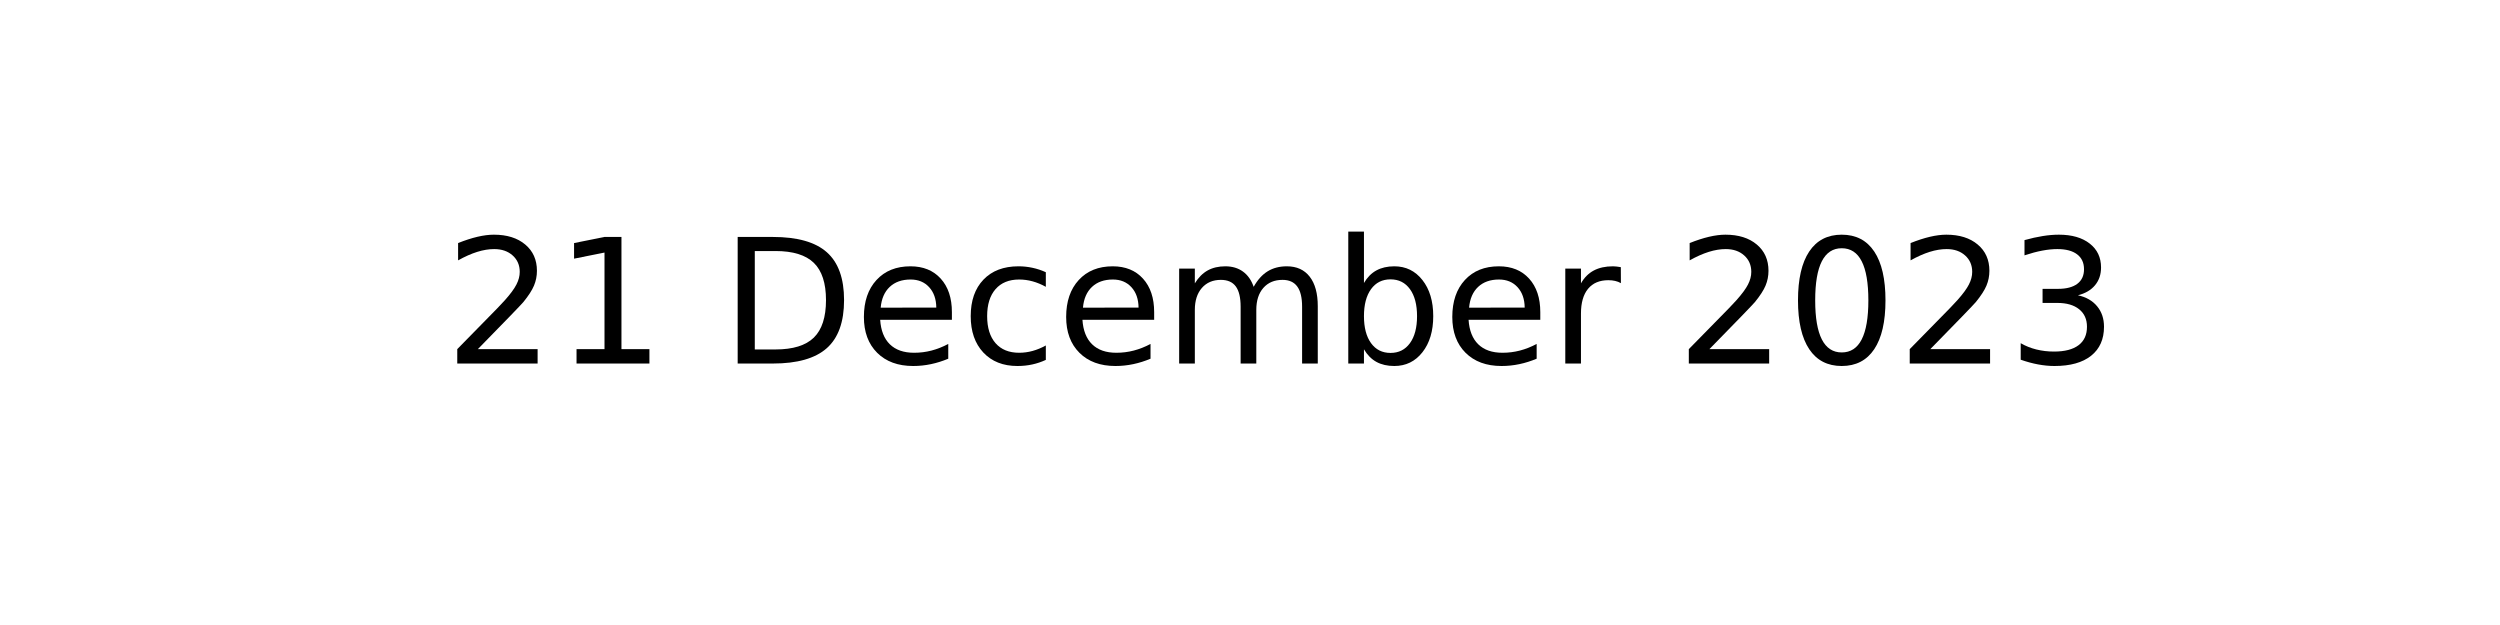
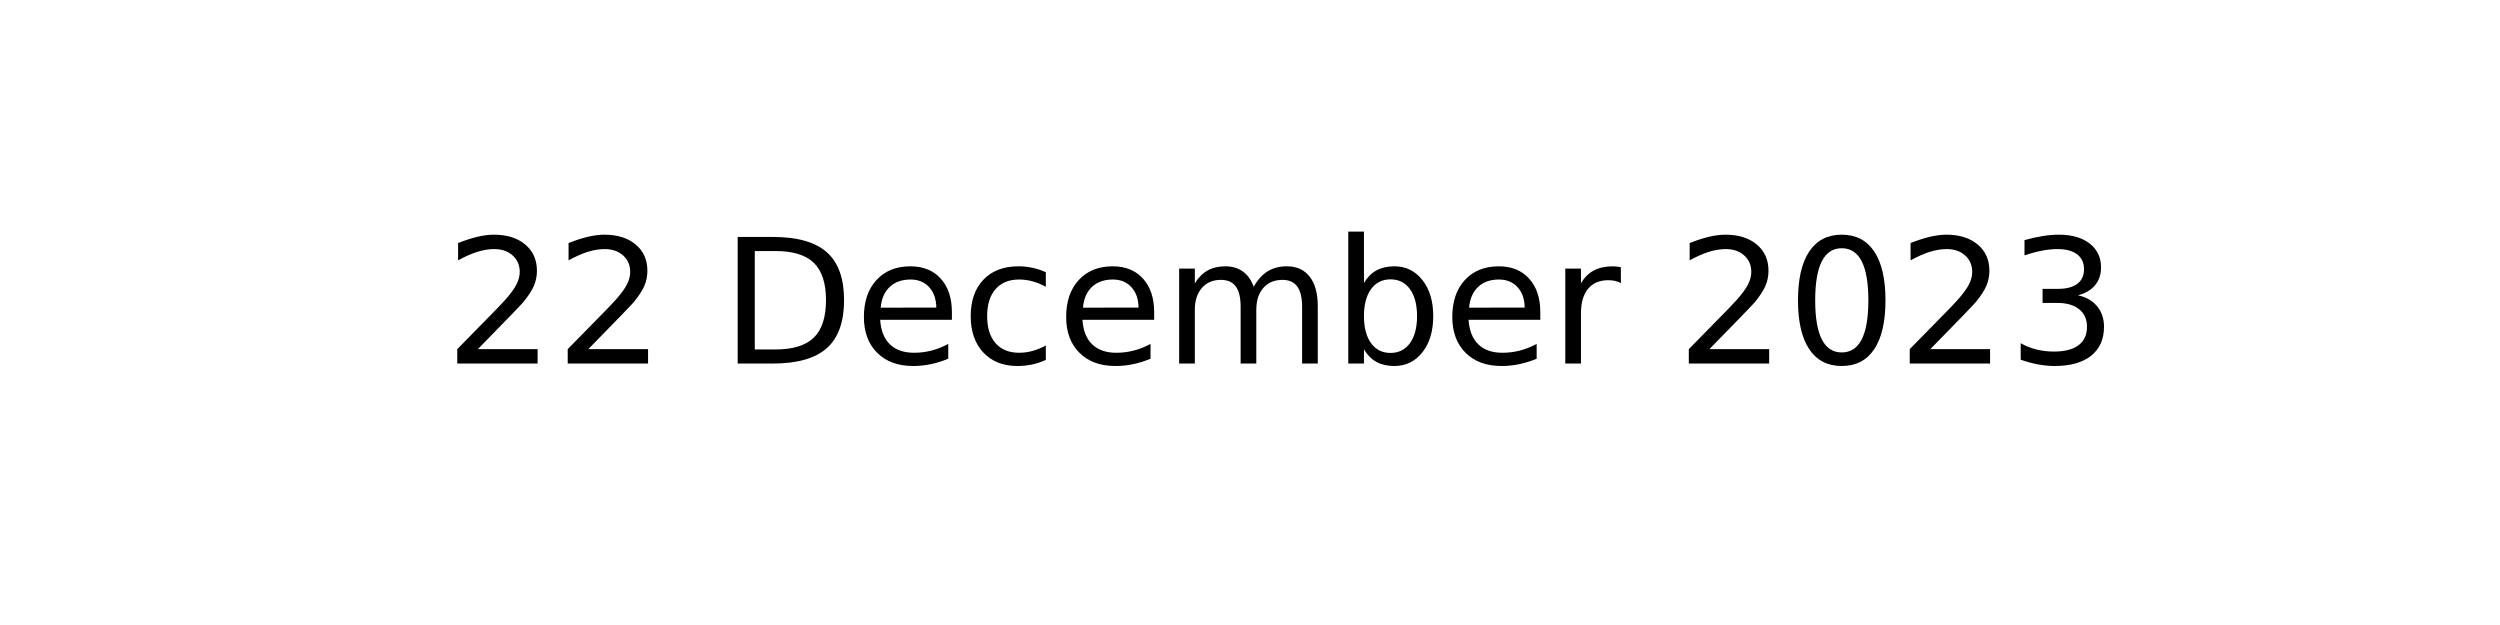
<svg xmlns="http://www.w3.org/2000/svg" xmlns:xlink="http://www.w3.org/1999/xlink" width="144pt" height="36pt" viewBox="0 0 144 36" version="1.1">
  <defs>
    <style type="text/css">*{stroke-linejoin: round; stroke-linecap: butt}</style>
  </defs>
  <g id="figure_1">
    <g id="axes_1">
      <g id="text_1">
        <g transform="translate(25.60547 20.93937) scale(0.1 -0.1)">
          <defs>
            <path id="DejaVuSans-32" d="M 1228 531  L 3431 531  L 3431 0  L 469 0  L 469 531  Q 828 903 1448 1529  Q 2069 2156 2228 2338  Q 2531 2678 2651 2914  Q 2772 3150 2772 3378  Q 2772 3750 2511 3984  Q 2250 4219 1831 4219  Q 1534 4219 1204 4116  Q 875 4013 500 3803  L 500 4441  Q 881 4594 1212 4672  Q 1544 4750 1819 4750  Q 2544 4750 2975 4387  Q 3406 4025 3406 3419  Q 3406 3131 3298 2873  Q 3191 2616 2906 2266  Q 2828 2175 2409 1742  Q 1991 1309 1228 531  z " transform="scale(0.015625)" />
-             <path id="DejaVuSans-31" d="M 794 531  L 1825 531  L 1825 4091  L 703 3866  L 703 4441  L 1819 4666  L 2450 4666  L 2450 531  L 3481 531  L 3481 0  L 794 0  L 794 531  z " transform="scale(0.015625)" />
            <path id="DejaVuSans-20" transform="scale(0.015625)" />
            <path id="DejaVuSans-44" d="M 1259 4147  L 1259 519  L 2022 519  Q 2988 519 3436 956  Q 3884 1394 3884 2338  Q 3884 3275 3436 3711  Q 2988 4147 2022 4147  L 1259 4147  z M 628 4666  L 1925 4666  Q 3281 4666 3915 4102  Q 4550 3538 4550 2338  Q 4550 1131 3912 565  Q 3275 0 1925 0  L 628 0  L 628 4666  z " transform="scale(0.015625)" />
            <path id="DejaVuSans-65" d="M 3597 1894  L 3597 1613  L 953 1613  Q 991 1019 1311 708  Q 1631 397 2203 397  Q 2534 397 2845 478  Q 3156 559 3463 722  L 3463 178  Q 3153 47 2828 -22  Q 2503 -91 2169 -91  Q 1331 -91 842 396  Q 353 884 353 1716  Q 353 2575 817 3079  Q 1281 3584 2069 3584  Q 2775 3584 3186 3129  Q 3597 2675 3597 1894  z M 3022 2063  Q 3016 2534 2758 2815  Q 2500 3097 2075 3097  Q 1594 3097 1305 2825  Q 1016 2553 972 2059  L 3022 2063  z " transform="scale(0.015625)" />
            <path id="DejaVuSans-63" d="M 3122 3366  L 3122 2828  Q 2878 2963 2633 3030  Q 2388 3097 2138 3097  Q 1578 3097 1268 2742  Q 959 2388 959 1747  Q 959 1106 1268 751  Q 1578 397 2138 397  Q 2388 397 2633 464  Q 2878 531 3122 666  L 3122 134  Q 2881 22 2623 -34  Q 2366 -91 2075 -91  Q 1284 -91 818 406  Q 353 903 353 1747  Q 353 2603 823 3093  Q 1294 3584 2113 3584  Q 2378 3584 2631 3529  Q 2884 3475 3122 3366  z " transform="scale(0.015625)" />
            <path id="DejaVuSans-6d" d="M 3328 2828  Q 3544 3216 3844 3400  Q 4144 3584 4550 3584  Q 5097 3584 5394 3201  Q 5691 2819 5691 2113  L 5691 0  L 5113 0  L 5113 2094  Q 5113 2597 4934 2840  Q 4756 3084 4391 3084  Q 3944 3084 3684 2787  Q 3425 2491 3425 1978  L 3425 0  L 2847 0  L 2847 2094  Q 2847 2600 2669 2842  Q 2491 3084 2119 3084  Q 1678 3084 1418 2786  Q 1159 2488 1159 1978  L 1159 0  L 581 0  L 581 3500  L 1159 3500  L 1159 2956  Q 1356 3278 1631 3431  Q 1906 3584 2284 3584  Q 2666 3584 2933 3390  Q 3200 3197 3328 2828  z " transform="scale(0.015625)" />
            <path id="DejaVuSans-62" d="M 3116 1747  Q 3116 2381 2855 2742  Q 2594 3103 2138 3103  Q 1681 3103 1420 2742  Q 1159 2381 1159 1747  Q 1159 1113 1420 752  Q 1681 391 2138 391  Q 2594 391 2855 752  Q 3116 1113 3116 1747  z M 1159 2969  Q 1341 3281 1617 3432  Q 1894 3584 2278 3584  Q 2916 3584 3314 3078  Q 3713 2572 3713 1747  Q 3713 922 3314 415  Q 2916 -91 2278 -91  Q 1894 -91 1617 61  Q 1341 213 1159 525  L 1159 0  L 581 0  L 581 4863  L 1159 4863  L 1159 2969  z " transform="scale(0.015625)" />
            <path id="DejaVuSans-72" d="M 2631 2963  Q 2534 3019 2420 3045  Q 2306 3072 2169 3072  Q 1681 3072 1420 2755  Q 1159 2438 1159 1844  L 1159 0  L 581 0  L 581 3500  L 1159 3500  L 1159 2956  Q 1341 3275 1631 3429  Q 1922 3584 2338 3584  Q 2397 3584 2469 3576  Q 2541 3569 2628 3553  L 2631 2963  z " transform="scale(0.015625)" />
            <path id="DejaVuSans-30" d="M 2034 4250  Q 1547 4250 1301 3770  Q 1056 3291 1056 2328  Q 1056 1369 1301 889  Q 1547 409 2034 409  Q 2525 409 2770 889  Q 3016 1369 3016 2328  Q 3016 3291 2770 3770  Q 2525 4250 2034 4250  z M 2034 4750  Q 2819 4750 3233 4129  Q 3647 3509 3647 2328  Q 3647 1150 3233 529  Q 2819 -91 2034 -91  Q 1250 -91 836 529  Q 422 1150 422 2328  Q 422 3509 836 4129  Q 1250 4750 2034 4750  z " transform="scale(0.015625)" />
            <path id="DejaVuSans-33" d="M 2597 2516  Q 3050 2419 3304 2112  Q 3559 1806 3559 1356  Q 3559 666 3084 287  Q 2609 -91 1734 -91  Q 1441 -91 1130 -33  Q 819 25 488 141  L 488 750  Q 750 597 1062 519  Q 1375 441 1716 441  Q 2309 441 2620 675  Q 2931 909 2931 1356  Q 2931 1769 2642 2001  Q 2353 2234 1838 2234  L 1294 2234  L 1294 2753  L 1863 2753  Q 2328 2753 2575 2939  Q 2822 3125 2822 3475  Q 2822 3834 2567 4026  Q 2313 4219 1838 4219  Q 1578 4219 1281 4162  Q 984 4106 628 3988  L 628 4550  Q 988 4650 1302 4700  Q 1616 4750 1894 4750  Q 2613 4750 3031 4423  Q 3450 4097 3450 3541  Q 3450 3153 3228 2886  Q 3006 2619 2597 2516  z " transform="scale(0.015625)" />
          </defs>
          <use xlink:href="#DejaVuSans-32" />
-           <use xlink:href="#DejaVuSans-31" x="63.623" />
+           <use xlink:href="#DejaVuSans-32" x="63.623" />
          <use xlink:href="#DejaVuSans-20" x="127.246" />
          <use xlink:href="#DejaVuSans-44" x="159.033" />
          <use xlink:href="#DejaVuSans-65" x="236.035" />
          <use xlink:href="#DejaVuSans-63" x="297.559" />
          <use xlink:href="#DejaVuSans-65" x="352.539" />
          <use xlink:href="#DejaVuSans-6d" x="414.062" />
          <use xlink:href="#DejaVuSans-62" x="511.475" />
          <use xlink:href="#DejaVuSans-65" x="574.951" />
          <use xlink:href="#DejaVuSans-72" x="636.475" />
          <use xlink:href="#DejaVuSans-20" x="677.588" />
          <use xlink:href="#DejaVuSans-32" x="709.375" />
          <use xlink:href="#DejaVuSans-30" x="772.998" />
          <use xlink:href="#DejaVuSans-32" x="836.621" />
          <use xlink:href="#DejaVuSans-33" x="900.244" />
        </g>
      </g>
    </g>
  </g>
</svg>
